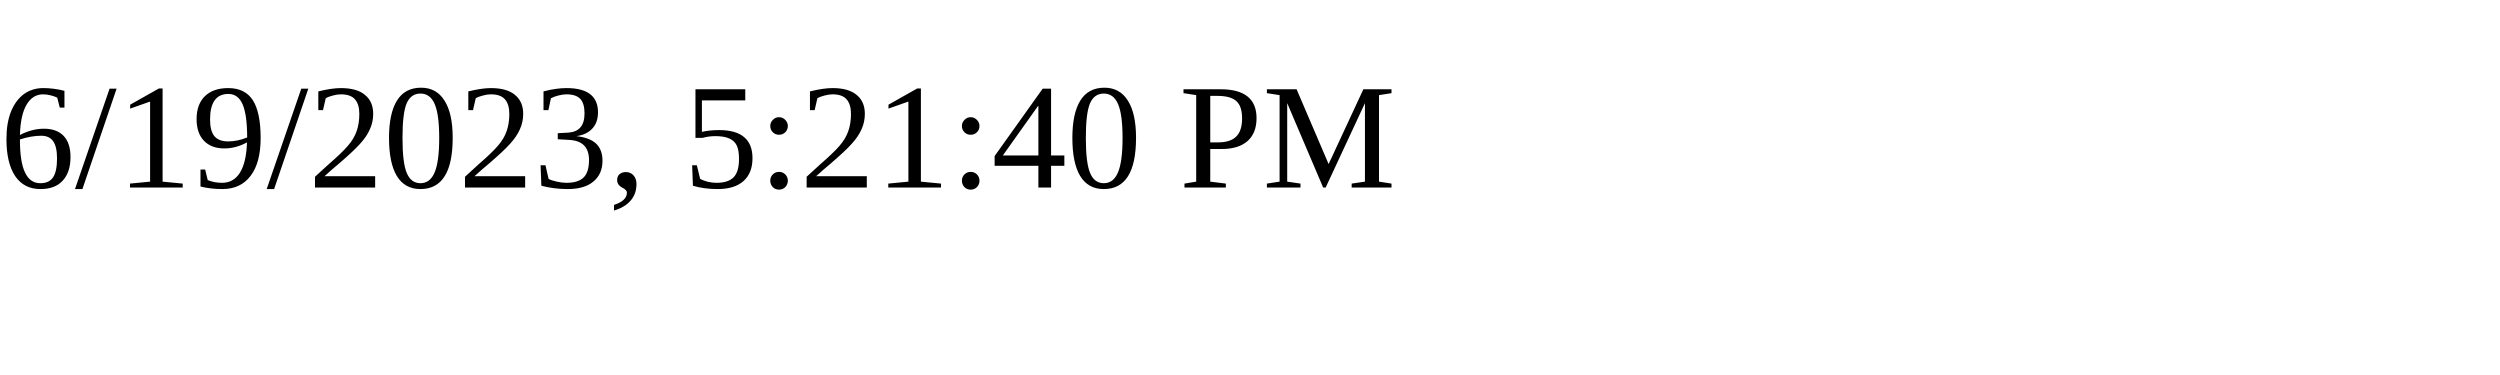
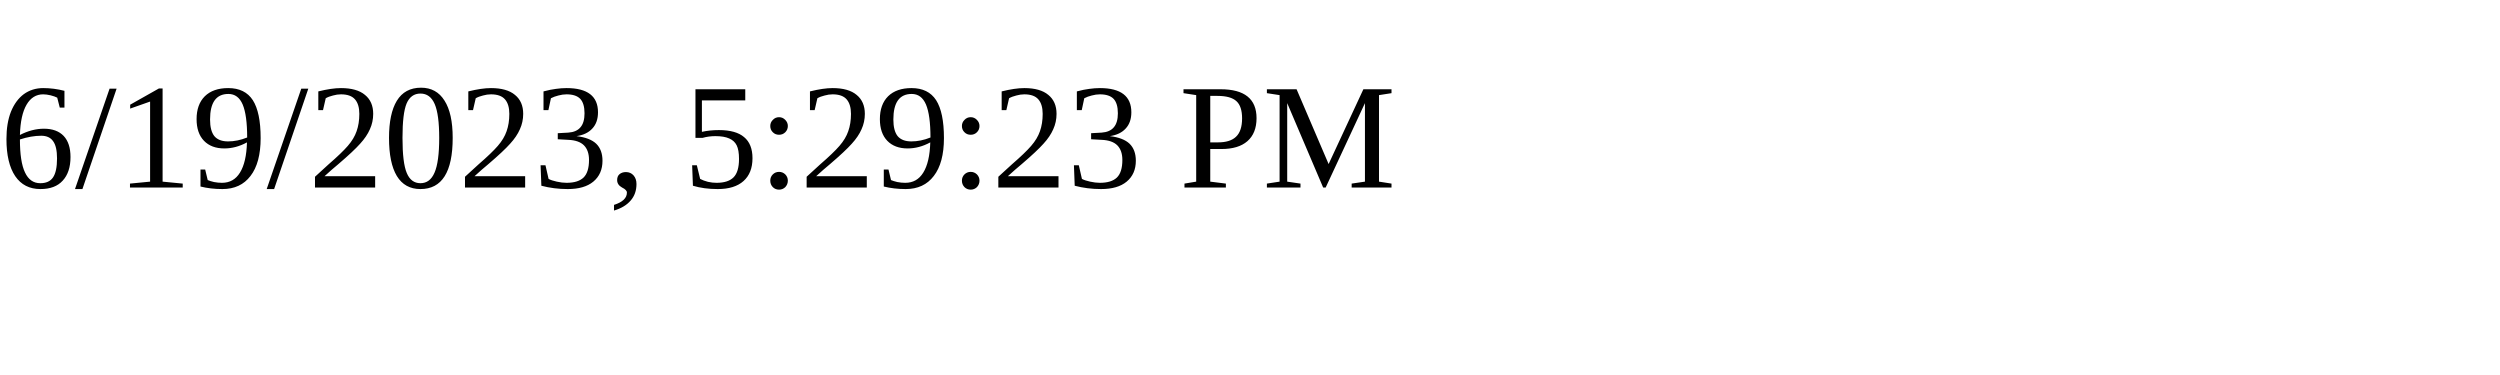
<svg xmlns="http://www.w3.org/2000/svg" height="30" width="200">
-   <text x="0" y="15">6/19/2023, 5:21:40 PM</text>
+   <text x="0" y="15">6/19/2023, 5:29:23 PM</text>
</svg>
